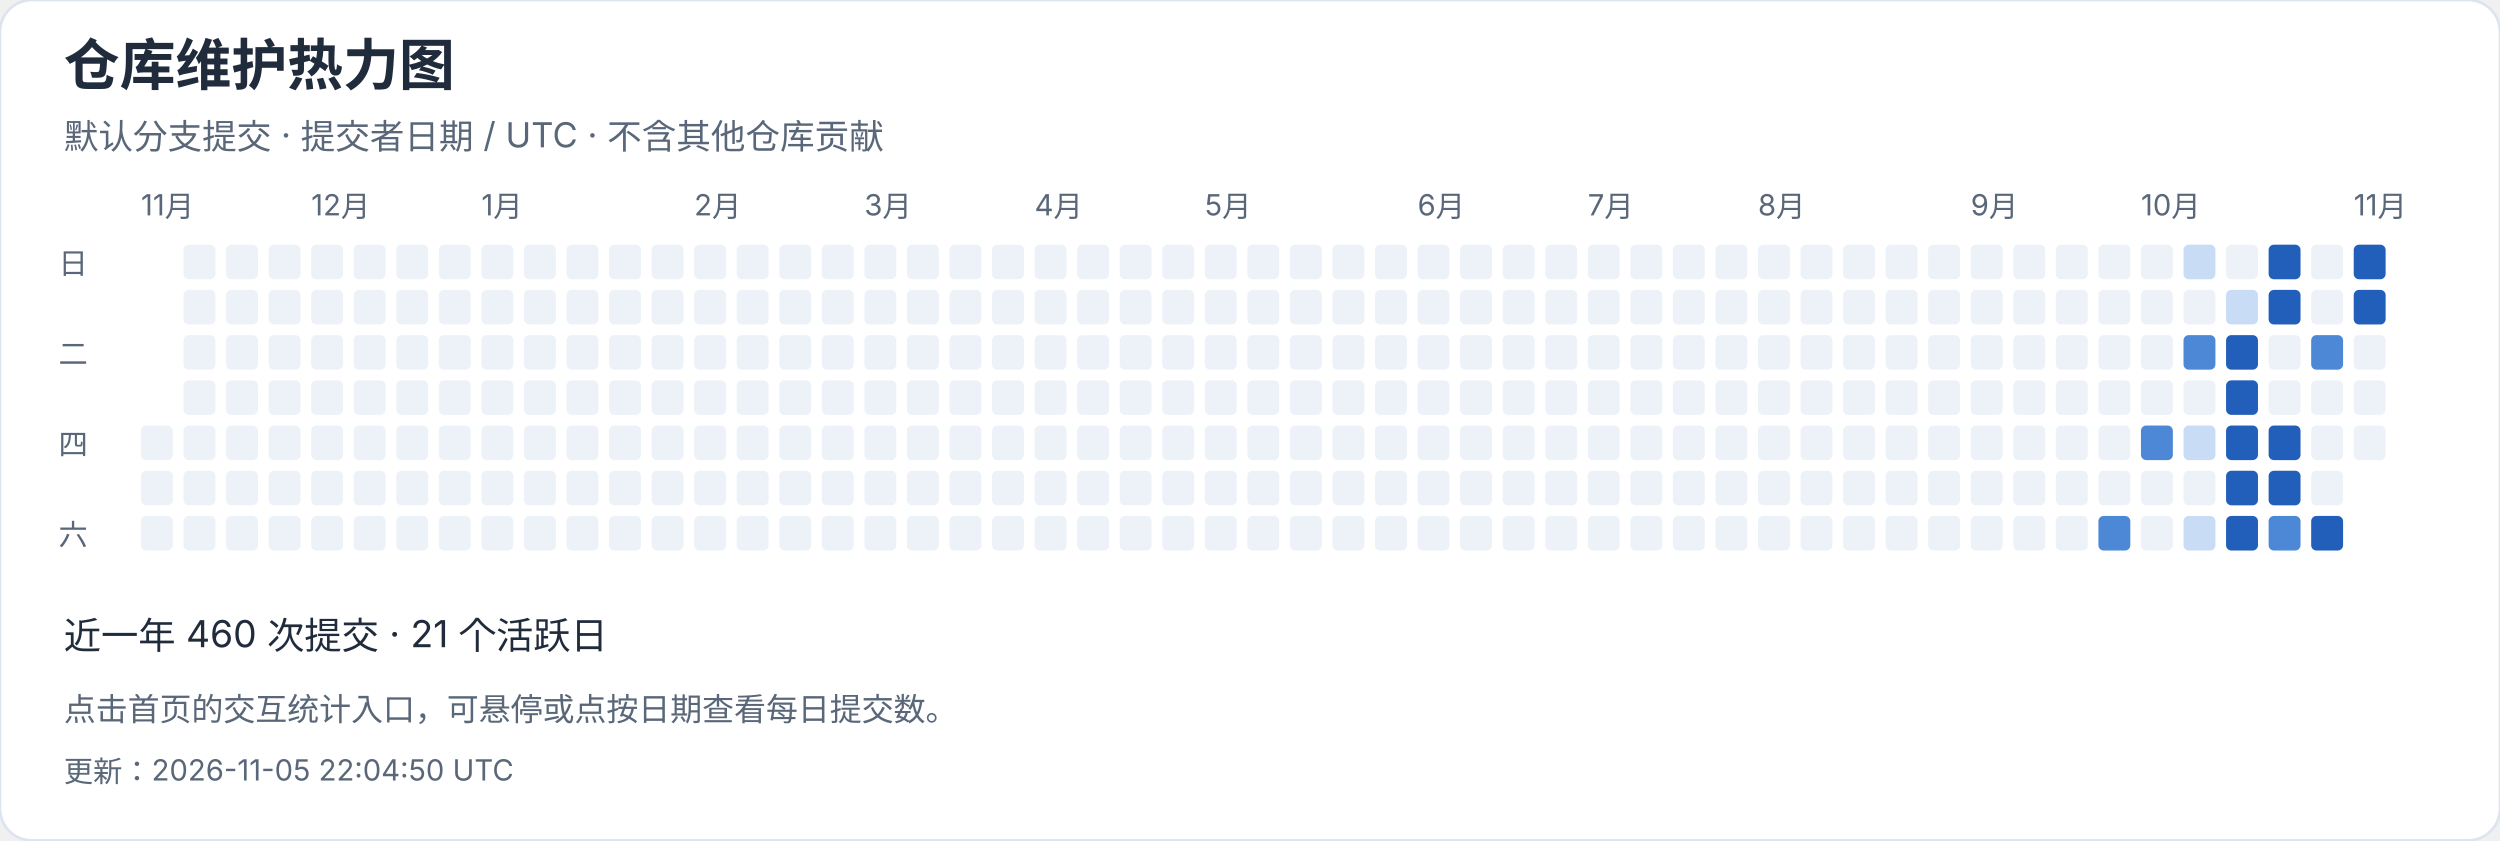
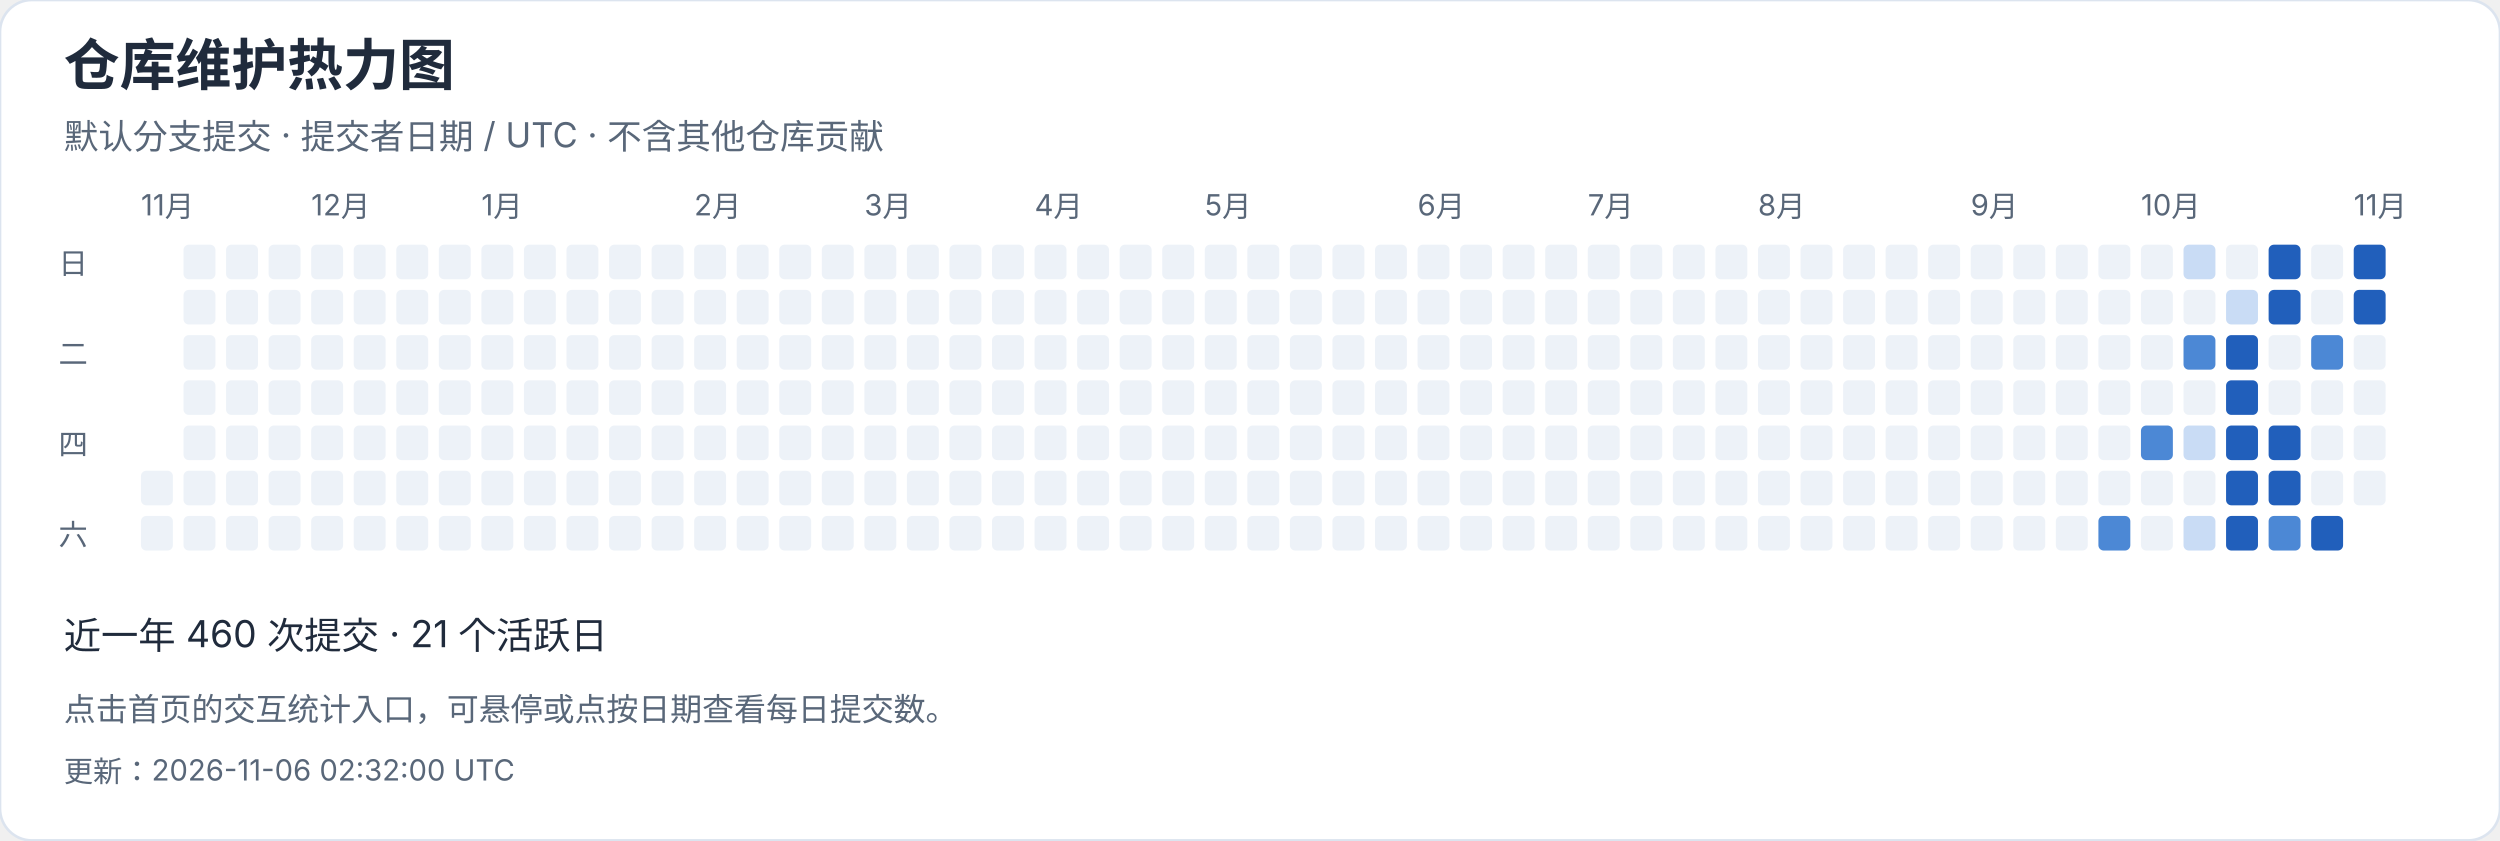
<svg xmlns="http://www.w3.org/2000/svg" width="940" height="316" viewBox="0 0 940 316" role="img" aria-label="仓库维护热力图">
  <style>text{font-family:-apple-system,BlinkMacSystemFont,"Segoe UI","PingFang SC","Microsoft YaHei",sans-serif;font-variant-numeric:tabular-nums}</style>
  <rect width="940" height="316" rx="12" fill="white" stroke="#dce4ef" />
  <text x="24" y="32" font-size="21" fill="#202b3c" font-weight="650" text-anchor="start">仓库维护热力图</text>
  <text x="24" y="56" font-size="13" fill="#596779" font-weight="400" text-anchor="start">默认分支提交 · 提交者日期 / UTC · 不含其他仓库贡献</text>
  <text x="53" y="81" font-size="11" fill="#596779" font-weight="400" text-anchor="start">11月</text>
-   <rect x="53" y="160" width="12" height="13" rx="2" fill="#edf2f8" />
  <rect x="53" y="177" width="12" height="13" rx="2" fill="#edf2f8" />
  <rect x="53" y="194" width="12" height="13" rx="2" fill="#edf2f8" />
  <rect x="69" y="92" width="12" height="13" rx="2" fill="#edf2f8" />
  <rect x="69" y="109" width="12" height="13" rx="2" fill="#edf2f8" />
  <rect x="69" y="126" width="12" height="13" rx="2" fill="#edf2f8" />
  <rect x="69" y="143" width="12" height="13" rx="2" fill="#edf2f8" />
  <rect x="69" y="160" width="12" height="13" rx="2" fill="#edf2f8" />
  <rect x="69" y="177" width="12" height="13" rx="2" fill="#edf2f8" />
  <rect x="69" y="194" width="12" height="13" rx="2" fill="#edf2f8" />
  <rect x="85" y="92" width="12" height="13" rx="2" fill="#edf2f8" />
  <rect x="85" y="109" width="12" height="13" rx="2" fill="#edf2f8" />
  <rect x="85" y="126" width="12" height="13" rx="2" fill="#edf2f8" />
  <rect x="85" y="143" width="12" height="13" rx="2" fill="#edf2f8" />
  <rect x="85" y="160" width="12" height="13" rx="2" fill="#edf2f8" />
  <rect x="85" y="177" width="12" height="13" rx="2" fill="#edf2f8" />
  <rect x="85" y="194" width="12" height="13" rx="2" fill="#edf2f8" />
  <rect x="101" y="92" width="12" height="13" rx="2" fill="#edf2f8" />
  <rect x="101" y="109" width="12" height="13" rx="2" fill="#edf2f8" />
  <rect x="101" y="126" width="12" height="13" rx="2" fill="#edf2f8" />
  <rect x="101" y="143" width="12" height="13" rx="2" fill="#edf2f8" />
  <rect x="101" y="160" width="12" height="13" rx="2" fill="#edf2f8" />
  <rect x="101" y="177" width="12" height="13" rx="2" fill="#edf2f8" />
  <rect x="101" y="194" width="12" height="13" rx="2" fill="#edf2f8" />
  <rect x="117" y="92" width="12" height="13" rx="2" fill="#edf2f8" />
  <text x="117" y="81" font-size="11" fill="#596779" font-weight="400" text-anchor="start">12月</text>
  <rect x="117" y="109" width="12" height="13" rx="2" fill="#edf2f8" />
  <rect x="117" y="126" width="12" height="13" rx="2" fill="#edf2f8" />
  <rect x="117" y="143" width="12" height="13" rx="2" fill="#edf2f8" />
  <rect x="117" y="160" width="12" height="13" rx="2" fill="#edf2f8" />
  <rect x="117" y="177" width="12" height="13" rx="2" fill="#edf2f8" />
  <rect x="117" y="194" width="12" height="13" rx="2" fill="#edf2f8" />
  <rect x="133" y="92" width="12" height="13" rx="2" fill="#edf2f8" />
  <rect x="133" y="109" width="12" height="13" rx="2" fill="#edf2f8" />
  <rect x="133" y="126" width="12" height="13" rx="2" fill="#edf2f8" />
  <rect x="133" y="143" width="12" height="13" rx="2" fill="#edf2f8" />
  <rect x="133" y="160" width="12" height="13" rx="2" fill="#edf2f8" />
  <rect x="133" y="177" width="12" height="13" rx="2" fill="#edf2f8" />
  <rect x="133" y="194" width="12" height="13" rx="2" fill="#edf2f8" />
  <rect x="149" y="92" width="12" height="13" rx="2" fill="#edf2f8" />
  <rect x="149" y="109" width="12" height="13" rx="2" fill="#edf2f8" />
  <rect x="149" y="126" width="12" height="13" rx="2" fill="#edf2f8" />
  <rect x="149" y="143" width="12" height="13" rx="2" fill="#edf2f8" />
  <rect x="149" y="160" width="12" height="13" rx="2" fill="#edf2f8" />
  <rect x="149" y="177" width="12" height="13" rx="2" fill="#edf2f8" />
  <rect x="149" y="194" width="12" height="13" rx="2" fill="#edf2f8" />
  <rect x="165" y="92" width="12" height="13" rx="2" fill="#edf2f8" />
  <rect x="165" y="109" width="12" height="13" rx="2" fill="#edf2f8" />
  <rect x="165" y="126" width="12" height="13" rx="2" fill="#edf2f8" />
  <rect x="165" y="143" width="12" height="13" rx="2" fill="#edf2f8" />
  <rect x="165" y="160" width="12" height="13" rx="2" fill="#edf2f8" />
  <rect x="165" y="177" width="12" height="13" rx="2" fill="#edf2f8" />
  <rect x="165" y="194" width="12" height="13" rx="2" fill="#edf2f8" />
  <rect x="181" y="92" width="12" height="13" rx="2" fill="#edf2f8" />
  <rect x="181" y="109" width="12" height="13" rx="2" fill="#edf2f8" />
  <rect x="181" y="126" width="12" height="13" rx="2" fill="#edf2f8" />
  <rect x="181" y="143" width="12" height="13" rx="2" fill="#edf2f8" />
  <text x="181" y="81" font-size="11" fill="#596779" font-weight="400" text-anchor="start">1月</text>
  <rect x="181" y="160" width="12" height="13" rx="2" fill="#edf2f8" />
  <rect x="181" y="177" width="12" height="13" rx="2" fill="#edf2f8" />
  <rect x="181" y="194" width="12" height="13" rx="2" fill="#edf2f8" />
  <rect x="197" y="92" width="12" height="13" rx="2" fill="#edf2f8" />
  <rect x="197" y="109" width="12" height="13" rx="2" fill="#edf2f8" />
  <rect x="197" y="126" width="12" height="13" rx="2" fill="#edf2f8" />
  <rect x="197" y="143" width="12" height="13" rx="2" fill="#edf2f8" />
  <rect x="197" y="160" width="12" height="13" rx="2" fill="#edf2f8" />
  <rect x="197" y="177" width="12" height="13" rx="2" fill="#edf2f8" />
  <rect x="197" y="194" width="12" height="13" rx="2" fill="#edf2f8" />
  <rect x="213" y="92" width="12" height="13" rx="2" fill="#edf2f8" />
  <rect x="213" y="109" width="12" height="13" rx="2" fill="#edf2f8" />
  <rect x="213" y="126" width="12" height="13" rx="2" fill="#edf2f8" />
  <rect x="213" y="143" width="12" height="13" rx="2" fill="#edf2f8" />
  <rect x="213" y="160" width="12" height="13" rx="2" fill="#edf2f8" />
  <rect x="213" y="177" width="12" height="13" rx="2" fill="#edf2f8" />
  <rect x="213" y="194" width="12" height="13" rx="2" fill="#edf2f8" />
  <rect x="229" y="92" width="12" height="13" rx="2" fill="#edf2f8" />
  <rect x="229" y="109" width="12" height="13" rx="2" fill="#edf2f8" />
  <rect x="229" y="126" width="12" height="13" rx="2" fill="#edf2f8" />
  <rect x="229" y="143" width="12" height="13" rx="2" fill="#edf2f8" />
  <rect x="229" y="160" width="12" height="13" rx="2" fill="#edf2f8" />
  <rect x="229" y="177" width="12" height="13" rx="2" fill="#edf2f8" />
  <rect x="229" y="194" width="12" height="13" rx="2" fill="#edf2f8" />
  <rect x="245" y="92" width="12" height="13" rx="2" fill="#edf2f8" />
  <rect x="245" y="109" width="12" height="13" rx="2" fill="#edf2f8" />
  <rect x="245" y="126" width="12" height="13" rx="2" fill="#edf2f8" />
  <rect x="245" y="143" width="12" height="13" rx="2" fill="#edf2f8" />
  <rect x="245" y="160" width="12" height="13" rx="2" fill="#edf2f8" />
  <rect x="245" y="177" width="12" height="13" rx="2" fill="#edf2f8" />
  <rect x="245" y="194" width="12" height="13" rx="2" fill="#edf2f8" />
  <text x="261" y="81" font-size="11" fill="#596779" font-weight="400" text-anchor="start">2月</text>
  <rect x="261" y="92" width="12" height="13" rx="2" fill="#edf2f8" />
  <rect x="261" y="109" width="12" height="13" rx="2" fill="#edf2f8" />
  <rect x="261" y="126" width="12" height="13" rx="2" fill="#edf2f8" />
  <rect x="261" y="143" width="12" height="13" rx="2" fill="#edf2f8" />
  <rect x="261" y="160" width="12" height="13" rx="2" fill="#edf2f8" />
  <rect x="261" y="177" width="12" height="13" rx="2" fill="#edf2f8" />
  <rect x="261" y="194" width="12" height="13" rx="2" fill="#edf2f8" />
  <rect x="277" y="92" width="12" height="13" rx="2" fill="#edf2f8" />
  <rect x="277" y="109" width="12" height="13" rx="2" fill="#edf2f8" />
  <rect x="277" y="126" width="12" height="13" rx="2" fill="#edf2f8" />
  <rect x="277" y="143" width="12" height="13" rx="2" fill="#edf2f8" />
  <rect x="277" y="160" width="12" height="13" rx="2" fill="#edf2f8" />
  <rect x="277" y="177" width="12" height="13" rx="2" fill="#edf2f8" />
  <rect x="277" y="194" width="12" height="13" rx="2" fill="#edf2f8" />
  <rect x="293" y="92" width="12" height="13" rx="2" fill="#edf2f8" />
  <rect x="293" y="109" width="12" height="13" rx="2" fill="#edf2f8" />
  <rect x="293" y="126" width="12" height="13" rx="2" fill="#edf2f8" />
  <rect x="293" y="143" width="12" height="13" rx="2" fill="#edf2f8" />
  <rect x="293" y="160" width="12" height="13" rx="2" fill="#edf2f8" />
  <rect x="293" y="177" width="12" height="13" rx="2" fill="#edf2f8" />
  <rect x="293" y="194" width="12" height="13" rx="2" fill="#edf2f8" />
  <rect x="309" y="92" width="12" height="13" rx="2" fill="#edf2f8" />
  <rect x="309" y="109" width="12" height="13" rx="2" fill="#edf2f8" />
  <rect x="309" y="126" width="12" height="13" rx="2" fill="#edf2f8" />
  <rect x="309" y="143" width="12" height="13" rx="2" fill="#edf2f8" />
  <rect x="309" y="160" width="12" height="13" rx="2" fill="#edf2f8" />
  <rect x="309" y="177" width="12" height="13" rx="2" fill="#edf2f8" />
  <rect x="309" y="194" width="12" height="13" rx="2" fill="#edf2f8" />
  <text x="325" y="81" font-size="11" fill="#596779" font-weight="400" text-anchor="start">3月</text>
  <rect x="325" y="92" width="12" height="13" rx="2" fill="#edf2f8" />
  <rect x="325" y="109" width="12" height="13" rx="2" fill="#edf2f8" />
  <rect x="325" y="126" width="12" height="13" rx="2" fill="#edf2f8" />
  <rect x="325" y="143" width="12" height="13" rx="2" fill="#edf2f8" />
  <rect x="325" y="160" width="12" height="13" rx="2" fill="#edf2f8" />
  <rect x="325" y="177" width="12" height="13" rx="2" fill="#edf2f8" />
  <rect x="325" y="194" width="12" height="13" rx="2" fill="#edf2f8" />
  <rect x="341" y="92" width="12" height="13" rx="2" fill="#edf2f8" />
  <rect x="341" y="109" width="12" height="13" rx="2" fill="#edf2f8" />
  <rect x="341" y="126" width="12" height="13" rx="2" fill="#edf2f8" />
  <rect x="341" y="143" width="12" height="13" rx="2" fill="#edf2f8" />
  <rect x="341" y="160" width="12" height="13" rx="2" fill="#edf2f8" />
  <rect x="341" y="177" width="12" height="13" rx="2" fill="#edf2f8" />
  <rect x="341" y="194" width="12" height="13" rx="2" fill="#edf2f8" />
  <rect x="357" y="92" width="12" height="13" rx="2" fill="#edf2f8" />
  <rect x="357" y="109" width="12" height="13" rx="2" fill="#edf2f8" />
  <rect x="357" y="126" width="12" height="13" rx="2" fill="#edf2f8" />
  <rect x="357" y="143" width="12" height="13" rx="2" fill="#edf2f8" />
  <rect x="357" y="160" width="12" height="13" rx="2" fill="#edf2f8" />
  <rect x="357" y="177" width="12" height="13" rx="2" fill="#edf2f8" />
  <rect x="357" y="194" width="12" height="13" rx="2" fill="#edf2f8" />
  <rect x="373" y="92" width="12" height="13" rx="2" fill="#edf2f8" />
  <rect x="373" y="109" width="12" height="13" rx="2" fill="#edf2f8" />
  <rect x="373" y="126" width="12" height="13" rx="2" fill="#edf2f8" />
  <rect x="373" y="143" width="12" height="13" rx="2" fill="#edf2f8" />
  <rect x="373" y="160" width="12" height="13" rx="2" fill="#edf2f8" />
  <rect x="373" y="177" width="12" height="13" rx="2" fill="#edf2f8" />
  <rect x="373" y="194" width="12" height="13" rx="2" fill="#edf2f8" />
  <rect x="389" y="92" width="12" height="13" rx="2" fill="#edf2f8" />
  <rect x="389" y="109" width="12" height="13" rx="2" fill="#edf2f8" />
  <rect x="389" y="126" width="12" height="13" rx="2" fill="#edf2f8" />
  <text x="389" y="81" font-size="11" fill="#596779" font-weight="400" text-anchor="start">4月</text>
  <rect x="389" y="143" width="12" height="13" rx="2" fill="#edf2f8" />
  <rect x="389" y="160" width="12" height="13" rx="2" fill="#edf2f8" />
  <rect x="389" y="177" width="12" height="13" rx="2" fill="#edf2f8" />
  <rect x="389" y="194" width="12" height="13" rx="2" fill="#edf2f8" />
  <rect x="405" y="92" width="12" height="13" rx="2" fill="#edf2f8" />
  <rect x="405" y="109" width="12" height="13" rx="2" fill="#edf2f8" />
  <rect x="405" y="126" width="12" height="13" rx="2" fill="#edf2f8" />
  <rect x="405" y="143" width="12" height="13" rx="2" fill="#edf2f8" />
  <rect x="405" y="160" width="12" height="13" rx="2" fill="#edf2f8" />
  <rect x="405" y="177" width="12" height="13" rx="2" fill="#edf2f8" />
  <rect x="405" y="194" width="12" height="13" rx="2" fill="#edf2f8" />
  <rect x="421" y="92" width="12" height="13" rx="2" fill="#edf2f8" />
  <rect x="421" y="109" width="12" height="13" rx="2" fill="#edf2f8" />
  <rect x="421" y="126" width="12" height="13" rx="2" fill="#edf2f8" />
  <rect x="421" y="143" width="12" height="13" rx="2" fill="#edf2f8" />
  <rect x="421" y="160" width="12" height="13" rx="2" fill="#edf2f8" />
  <rect x="421" y="177" width="12" height="13" rx="2" fill="#edf2f8" />
  <rect x="421" y="194" width="12" height="13" rx="2" fill="#edf2f8" />
  <rect x="437" y="92" width="12" height="13" rx="2" fill="#edf2f8" />
  <rect x="437" y="109" width="12" height="13" rx="2" fill="#edf2f8" />
  <rect x="437" y="126" width="12" height="13" rx="2" fill="#edf2f8" />
  <rect x="437" y="143" width="12" height="13" rx="2" fill="#edf2f8" />
  <rect x="437" y="160" width="12" height="13" rx="2" fill="#edf2f8" />
  <rect x="437" y="177" width="12" height="13" rx="2" fill="#edf2f8" />
  <rect x="437" y="194" width="12" height="13" rx="2" fill="#edf2f8" />
  <rect x="453" y="92" width="12" height="13" rx="2" fill="#edf2f8" />
  <rect x="453" y="109" width="12" height="13" rx="2" fill="#edf2f8" />
  <rect x="453" y="126" width="12" height="13" rx="2" fill="#edf2f8" />
  <rect x="453" y="143" width="12" height="13" rx="2" fill="#edf2f8" />
  <rect x="453" y="160" width="12" height="13" rx="2" fill="#edf2f8" />
  <text x="453" y="81" font-size="11" fill="#596779" font-weight="400" text-anchor="start">5月</text>
  <rect x="453" y="177" width="12" height="13" rx="2" fill="#edf2f8" />
  <rect x="453" y="194" width="12" height="13" rx="2" fill="#edf2f8" />
  <rect x="469" y="92" width="12" height="13" rx="2" fill="#edf2f8" />
  <rect x="469" y="109" width="12" height="13" rx="2" fill="#edf2f8" />
  <rect x="469" y="126" width="12" height="13" rx="2" fill="#edf2f8" />
  <rect x="469" y="143" width="12" height="13" rx="2" fill="#edf2f8" />
  <rect x="469" y="160" width="12" height="13" rx="2" fill="#edf2f8" />
  <rect x="469" y="177" width="12" height="13" rx="2" fill="#edf2f8" />
  <rect x="469" y="194" width="12" height="13" rx="2" fill="#edf2f8" />
  <rect x="485" y="92" width="12" height="13" rx="2" fill="#edf2f8" />
  <rect x="485" y="109" width="12" height="13" rx="2" fill="#edf2f8" />
  <rect x="485" y="126" width="12" height="13" rx="2" fill="#edf2f8" />
  <rect x="485" y="143" width="12" height="13" rx="2" fill="#edf2f8" />
  <rect x="485" y="160" width="12" height="13" rx="2" fill="#edf2f8" />
  <rect x="485" y="177" width="12" height="13" rx="2" fill="#edf2f8" />
  <rect x="485" y="194" width="12" height="13" rx="2" fill="#edf2f8" />
  <rect x="501" y="92" width="12" height="13" rx="2" fill="#edf2f8" />
  <rect x="501" y="109" width="12" height="13" rx="2" fill="#edf2f8" />
  <rect x="501" y="126" width="12" height="13" rx="2" fill="#edf2f8" />
  <rect x="501" y="143" width="12" height="13" rx="2" fill="#edf2f8" />
  <rect x="501" y="160" width="12" height="13" rx="2" fill="#edf2f8" />
  <rect x="501" y="177" width="12" height="13" rx="2" fill="#edf2f8" />
  <rect x="501" y="194" width="12" height="13" rx="2" fill="#edf2f8" />
  <rect x="517" y="92" width="12" height="13" rx="2" fill="#edf2f8" />
  <rect x="517" y="109" width="12" height="13" rx="2" fill="#edf2f8" />
  <rect x="517" y="126" width="12" height="13" rx="2" fill="#edf2f8" />
  <rect x="517" y="143" width="12" height="13" rx="2" fill="#edf2f8" />
  <rect x="517" y="160" width="12" height="13" rx="2" fill="#edf2f8" />
  <rect x="517" y="177" width="12" height="13" rx="2" fill="#edf2f8" />
  <rect x="517" y="194" width="12" height="13" rx="2" fill="#edf2f8" />
  <rect x="533" y="92" width="12" height="13" rx="2" fill="#edf2f8" />
  <text x="533" y="81" font-size="11" fill="#596779" font-weight="400" text-anchor="start">6月</text>
  <rect x="533" y="109" width="12" height="13" rx="2" fill="#edf2f8" />
  <rect x="533" y="126" width="12" height="13" rx="2" fill="#edf2f8" />
  <rect x="533" y="143" width="12" height="13" rx="2" fill="#edf2f8" />
  <rect x="533" y="160" width="12" height="13" rx="2" fill="#edf2f8" />
  <rect x="533" y="177" width="12" height="13" rx="2" fill="#edf2f8" />
  <rect x="533" y="194" width="12" height="13" rx="2" fill="#edf2f8" />
  <rect x="549" y="92" width="12" height="13" rx="2" fill="#edf2f8" />
  <rect x="549" y="109" width="12" height="13" rx="2" fill="#edf2f8" />
  <rect x="549" y="126" width="12" height="13" rx="2" fill="#edf2f8" />
  <rect x="549" y="143" width="12" height="13" rx="2" fill="#edf2f8" />
  <rect x="549" y="160" width="12" height="13" rx="2" fill="#edf2f8" />
  <rect x="549" y="177" width="12" height="13" rx="2" fill="#edf2f8" />
  <rect x="549" y="194" width="12" height="13" rx="2" fill="#edf2f8" />
  <rect x="565" y="92" width="12" height="13" rx="2" fill="#edf2f8" />
  <rect x="565" y="109" width="12" height="13" rx="2" fill="#edf2f8" />
  <rect x="565" y="126" width="12" height="13" rx="2" fill="#edf2f8" />
  <rect x="565" y="143" width="12" height="13" rx="2" fill="#edf2f8" />
  <rect x="565" y="160" width="12" height="13" rx="2" fill="#edf2f8" />
  <rect x="565" y="177" width="12" height="13" rx="2" fill="#edf2f8" />
  <rect x="565" y="194" width="12" height="13" rx="2" fill="#edf2f8" />
  <rect x="581" y="92" width="12" height="13" rx="2" fill="#edf2f8" />
  <rect x="581" y="109" width="12" height="13" rx="2" fill="#edf2f8" />
  <rect x="581" y="126" width="12" height="13" rx="2" fill="#edf2f8" />
  <rect x="581" y="143" width="12" height="13" rx="2" fill="#edf2f8" />
  <rect x="581" y="160" width="12" height="13" rx="2" fill="#edf2f8" />
  <rect x="581" y="177" width="12" height="13" rx="2" fill="#edf2f8" />
  <rect x="581" y="194" width="12" height="13" rx="2" fill="#edf2f8" />
  <rect x="597" y="92" width="12" height="13" rx="2" fill="#edf2f8" />
  <rect x="597" y="109" width="12" height="13" rx="2" fill="#edf2f8" />
  <rect x="597" y="126" width="12" height="13" rx="2" fill="#edf2f8" />
  <text x="597" y="81" font-size="11" fill="#596779" font-weight="400" text-anchor="start">7月</text>
  <rect x="597" y="143" width="12" height="13" rx="2" fill="#edf2f8" />
  <rect x="597" y="160" width="12" height="13" rx="2" fill="#edf2f8" />
  <rect x="597" y="177" width="12" height="13" rx="2" fill="#edf2f8" />
  <rect x="597" y="194" width="12" height="13" rx="2" fill="#edf2f8" />
  <rect x="613" y="92" width="12" height="13" rx="2" fill="#edf2f8" />
  <rect x="613" y="109" width="12" height="13" rx="2" fill="#edf2f8" />
  <rect x="613" y="126" width="12" height="13" rx="2" fill="#edf2f8" />
  <rect x="613" y="143" width="12" height="13" rx="2" fill="#edf2f8" />
  <rect x="613" y="160" width="12" height="13" rx="2" fill="#edf2f8" />
  <rect x="613" y="177" width="12" height="13" rx="2" fill="#edf2f8" />
  <rect x="613" y="194" width="12" height="13" rx="2" fill="#edf2f8" />
  <rect x="629" y="92" width="12" height="13" rx="2" fill="#edf2f8" />
  <rect x="629" y="109" width="12" height="13" rx="2" fill="#edf2f8" />
  <rect x="629" y="126" width="12" height="13" rx="2" fill="#edf2f8" />
  <rect x="629" y="143" width="12" height="13" rx="2" fill="#edf2f8" />
  <rect x="629" y="160" width="12" height="13" rx="2" fill="#edf2f8" />
  <rect x="629" y="177" width="12" height="13" rx="2" fill="#edf2f8" />
  <rect x="629" y="194" width="12" height="13" rx="2" fill="#edf2f8" />
  <rect x="645" y="92" width="12" height="13" rx="2" fill="#edf2f8" />
  <rect x="645" y="109" width="12" height="13" rx="2" fill="#edf2f8" />
  <rect x="645" y="126" width="12" height="13" rx="2" fill="#edf2f8" />
  <rect x="645" y="143" width="12" height="13" rx="2" fill="#edf2f8" />
  <rect x="645" y="160" width="12" height="13" rx="2" fill="#edf2f8" />
  <rect x="645" y="177" width="12" height="13" rx="2" fill="#edf2f8" />
  <rect x="645" y="194" width="12" height="13" rx="2" fill="#edf2f8" />
  <rect x="661" y="92" width="12" height="13" rx="2" fill="#edf2f8" />
  <rect x="661" y="109" width="12" height="13" rx="2" fill="#edf2f8" />
  <rect x="661" y="126" width="12" height="13" rx="2" fill="#edf2f8" />
  <rect x="661" y="143" width="12" height="13" rx="2" fill="#edf2f8" />
  <rect x="661" y="160" width="12" height="13" rx="2" fill="#edf2f8" />
  <rect x="661" y="177" width="12" height="13" rx="2" fill="#edf2f8" />
  <text x="661" y="81" font-size="11" fill="#596779" font-weight="400" text-anchor="start">8月</text>
  <rect x="661" y="194" width="12" height="13" rx="2" fill="#edf2f8" />
  <rect x="677" y="92" width="12" height="13" rx="2" fill="#edf2f8" />
  <rect x="677" y="109" width="12" height="13" rx="2" fill="#edf2f8" />
  <rect x="677" y="126" width="12" height="13" rx="2" fill="#edf2f8" />
  <rect x="677" y="143" width="12" height="13" rx="2" fill="#edf2f8" />
  <rect x="677" y="160" width="12" height="13" rx="2" fill="#edf2f8" />
  <rect x="677" y="177" width="12" height="13" rx="2" fill="#edf2f8" />
  <rect x="677" y="194" width="12" height="13" rx="2" fill="#edf2f8" />
  <rect x="693" y="92" width="12" height="13" rx="2" fill="#edf2f8" />
  <rect x="693" y="109" width="12" height="13" rx="2" fill="#edf2f8" />
  <rect x="693" y="126" width="12" height="13" rx="2" fill="#edf2f8" />
  <rect x="693" y="143" width="12" height="13" rx="2" fill="#edf2f8" />
  <rect x="693" y="160" width="12" height="13" rx="2" fill="#edf2f8" />
  <rect x="693" y="177" width="12" height="13" rx="2" fill="#edf2f8" />
  <rect x="693" y="194" width="12" height="13" rx="2" fill="#edf2f8" />
  <rect x="709" y="92" width="12" height="13" rx="2" fill="#edf2f8" />
  <rect x="709" y="109" width="12" height="13" rx="2" fill="#edf2f8" />
  <rect x="709" y="126" width="12" height="13" rx="2" fill="#edf2f8" />
  <rect x="709" y="143" width="12" height="13" rx="2" fill="#edf2f8" />
  <rect x="709" y="160" width="12" height="13" rx="2" fill="#edf2f8" />
  <rect x="709" y="177" width="12" height="13" rx="2" fill="#edf2f8" />
  <rect x="709" y="194" width="12" height="13" rx="2" fill="#edf2f8" />
  <rect x="725" y="92" width="12" height="13" rx="2" fill="#edf2f8" />
  <rect x="725" y="109" width="12" height="13" rx="2" fill="#edf2f8" />
  <rect x="725" y="126" width="12" height="13" rx="2" fill="#edf2f8" />
  <rect x="725" y="143" width="12" height="13" rx="2" fill="#edf2f8" />
  <rect x="725" y="160" width="12" height="13" rx="2" fill="#edf2f8" />
  <rect x="725" y="177" width="12" height="13" rx="2" fill="#edf2f8" />
  <rect x="725" y="194" width="12" height="13" rx="2" fill="#edf2f8" />
  <rect x="741" y="92" width="12" height="13" rx="2" fill="#edf2f8" />
  <rect x="741" y="109" width="12" height="13" rx="2" fill="#edf2f8" />
  <text x="741" y="81" font-size="11" fill="#596779" font-weight="400" text-anchor="start">9月</text>
  <rect x="741" y="126" width="12" height="13" rx="2" fill="#edf2f8" />
  <rect x="741" y="143" width="12" height="13" rx="2" fill="#edf2f8" />
  <rect x="741" y="160" width="12" height="13" rx="2" fill="#edf2f8" />
  <rect x="741" y="177" width="12" height="13" rx="2" fill="#edf2f8" />
  <rect x="741" y="194" width="12" height="13" rx="2" fill="#edf2f8" />
  <rect x="757" y="92" width="12" height="13" rx="2" fill="#edf2f8" />
  <rect x="757" y="109" width="12" height="13" rx="2" fill="#edf2f8" />
  <rect x="757" y="126" width="12" height="13" rx="2" fill="#edf2f8" />
  <rect x="757" y="143" width="12" height="13" rx="2" fill="#edf2f8" />
  <rect x="757" y="160" width="12" height="13" rx="2" fill="#edf2f8" />
  <rect x="757" y="177" width="12" height="13" rx="2" fill="#edf2f8" />
  <rect x="757" y="194" width="12" height="13" rx="2" fill="#edf2f8" />
  <rect x="773" y="92" width="12" height="13" rx="2" fill="#edf2f8" />
  <rect x="773" y="109" width="12" height="13" rx="2" fill="#edf2f8" />
  <rect x="773" y="126" width="12" height="13" rx="2" fill="#edf2f8" />
  <rect x="773" y="143" width="12" height="13" rx="2" fill="#edf2f8" />
  <rect x="773" y="160" width="12" height="13" rx="2" fill="#edf2f8" />
  <rect x="773" y="177" width="12" height="13" rx="2" fill="#edf2f8" />
  <rect x="773" y="194" width="12" height="13" rx="2" fill="#edf2f8" />
  <rect x="789" y="92" width="12" height="13" rx="2" fill="#edf2f8" />
  <rect x="789" y="109" width="12" height="13" rx="2" fill="#edf2f8" />
  <rect x="789" y="126" width="12" height="13" rx="2" fill="#edf2f8" />
  <rect x="789" y="143" width="12" height="13" rx="2" fill="#edf2f8" />
  <rect x="789" y="160" width="12" height="13" rx="2" fill="#edf2f8" />
  <rect x="789" y="177" width="12" height="13" rx="2" fill="#edf2f8" />
  <rect x="789" y="194" width="12" height="13" rx="2" fill="#4c88d5" />
  <rect x="805" y="92" width="12" height="13" rx="2" fill="#edf2f8" />
  <rect x="805" y="109" width="12" height="13" rx="2" fill="#edf2f8" />
  <rect x="805" y="126" width="12" height="13" rx="2" fill="#edf2f8" />
  <rect x="805" y="143" width="12" height="13" rx="2" fill="#edf2f8" />
  <text x="805" y="81" font-size="11" fill="#596779" font-weight="400" text-anchor="start">10月</text>
  <rect x="805" y="160" width="12" height="13" rx="2" fill="#4c88d5" />
  <rect x="805" y="177" width="12" height="13" rx="2" fill="#edf2f8" />
  <rect x="805" y="194" width="12" height="13" rx="2" fill="#edf2f8" />
  <rect x="821" y="92" width="12" height="13" rx="2" fill="#c9dcf5" />
  <rect x="821" y="109" width="12" height="13" rx="2" fill="#edf2f8" />
  <rect x="821" y="126" width="12" height="13" rx="2" fill="#4c88d5" />
  <rect x="821" y="143" width="12" height="13" rx="2" fill="#edf2f8" />
  <rect x="821" y="160" width="12" height="13" rx="2" fill="#c9dcf5" />
  <rect x="821" y="177" width="12" height="13" rx="2" fill="#edf2f8" />
  <rect x="821" y="194" width="12" height="13" rx="2" fill="#c9dcf5" />
  <rect x="837" y="92" width="12" height="13" rx="2" fill="#edf2f8" />
  <rect x="837" y="109" width="12" height="13" rx="2" fill="#c9dcf5" />
  <rect x="837" y="126" width="12" height="13" rx="2" fill="#215fbb" />
  <rect x="837" y="143" width="12" height="13" rx="2" fill="#215fbb" />
  <rect x="837" y="160" width="12" height="13" rx="2" fill="#215fbb" />
  <rect x="837" y="177" width="12" height="13" rx="2" fill="#215fbb" />
  <rect x="837" y="194" width="12" height="13" rx="2" fill="#215fbb" />
  <rect x="853" y="92" width="12" height="13" rx="2" fill="#215fbb" />
  <rect x="853" y="109" width="12" height="13" rx="2" fill="#215fbb" />
  <rect x="853" y="126" width="12" height="13" rx="2" fill="#edf2f8" />
  <rect x="853" y="143" width="12" height="13" rx="2" fill="#edf2f8" />
  <rect x="853" y="160" width="12" height="13" rx="2" fill="#215fbb" />
  <rect x="853" y="177" width="12" height="13" rx="2" fill="#215fbb" />
  <rect x="853" y="194" width="12" height="13" rx="2" fill="#4c88d5" />
  <rect x="869" y="92" width="12" height="13" rx="2" fill="#edf2f8" />
  <rect x="869" y="109" width="12" height="13" rx="2" fill="#edf2f8" />
  <rect x="869" y="126" width="12" height="13" rx="2" fill="#4c88d5" />
  <rect x="869" y="143" width="12" height="13" rx="2" fill="#edf2f8" />
  <rect x="869" y="160" width="12" height="13" rx="2" fill="#edf2f8" />
  <rect x="869" y="177" width="12" height="13" rx="2" fill="#edf2f8" />
  <rect x="869" y="194" width="12" height="13" rx="2" fill="#215fbb" />
  <text x="885" y="81" font-size="11" fill="#596779" font-weight="400" text-anchor="start">11月</text>
  <rect x="885" y="92" width="12" height="13" rx="2" fill="#215fbb" />
  <rect x="885" y="109" width="12" height="13" rx="2" fill="#215fbb" />
  <rect x="885" y="126" width="12" height="13" rx="2" fill="#edf2f8" />
  <rect x="885" y="143" width="12" height="13" rx="2" fill="#edf2f8" />
  <rect x="885" y="160" width="12" height="13" rx="2" fill="#edf2f8" />
+   <rect x="885" y="177" width="12" height="13" rx="2" fill="#edf2f8" />
  <text x="22" y="103" font-size="11" fill="#596779" font-weight="400" text-anchor="start">日</text>
  <text x="22" y="137" font-size="11" fill="#596779" font-weight="400" text-anchor="start">二</text>
  <text x="22" y="171" font-size="11" fill="#596779" font-weight="400" text-anchor="start">四</text>
  <text x="22" y="205" font-size="11" fill="#596779" font-weight="400" text-anchor="start">六</text>
  <text x="24" y="244" font-size="14" fill="#202b3c" font-weight="400" text-anchor="start">近一年 460 次提交 · 21 个活跃日</text>
  <text x="24" y="271" font-size="12" fill="#596779" font-weight="400" text-anchor="start">点击首页的交互统计入口，可悬停或点按日期查看每日提交数。</text>
-   <text x="24" y="294" font-size="11" fill="#596779" font-weight="400" text-anchor="start">更新：2026-11-05 22:04:50 UTC</text>
+   <text x="24" y="294" font-size="11" fill="#596779" font-weight="400" text-anchor="start">更新：2026-11-06 02:32:00 UTC</text>
</svg>
